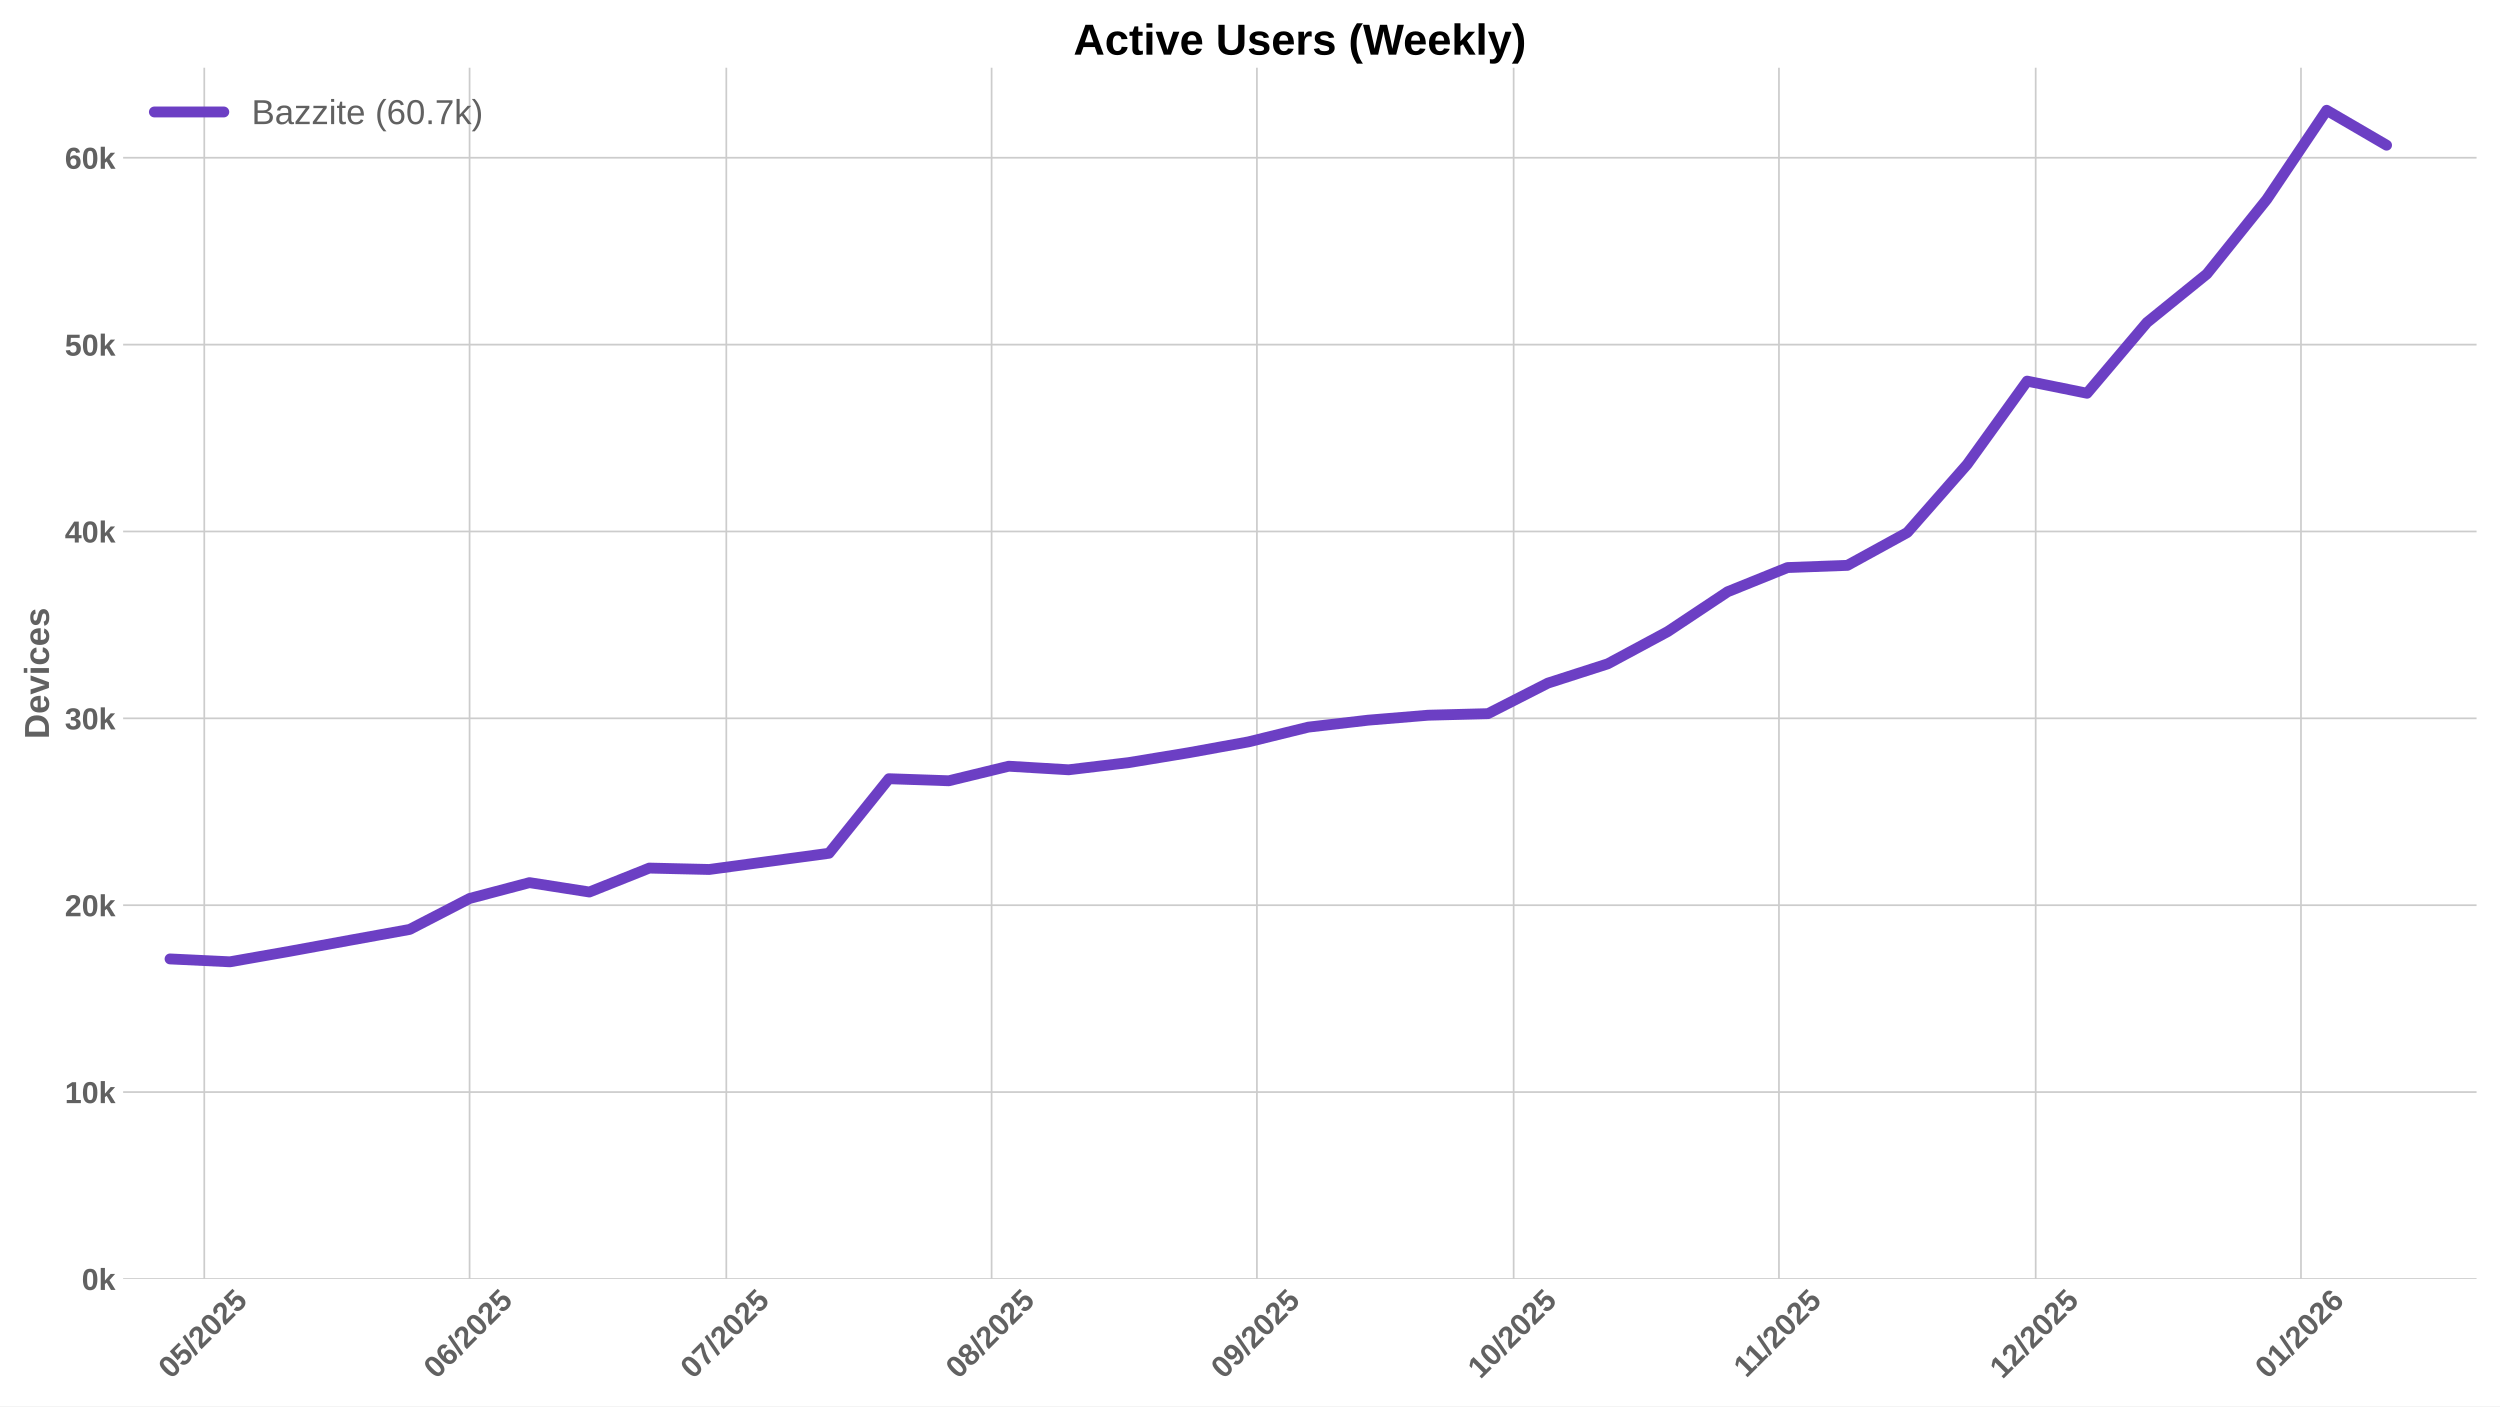
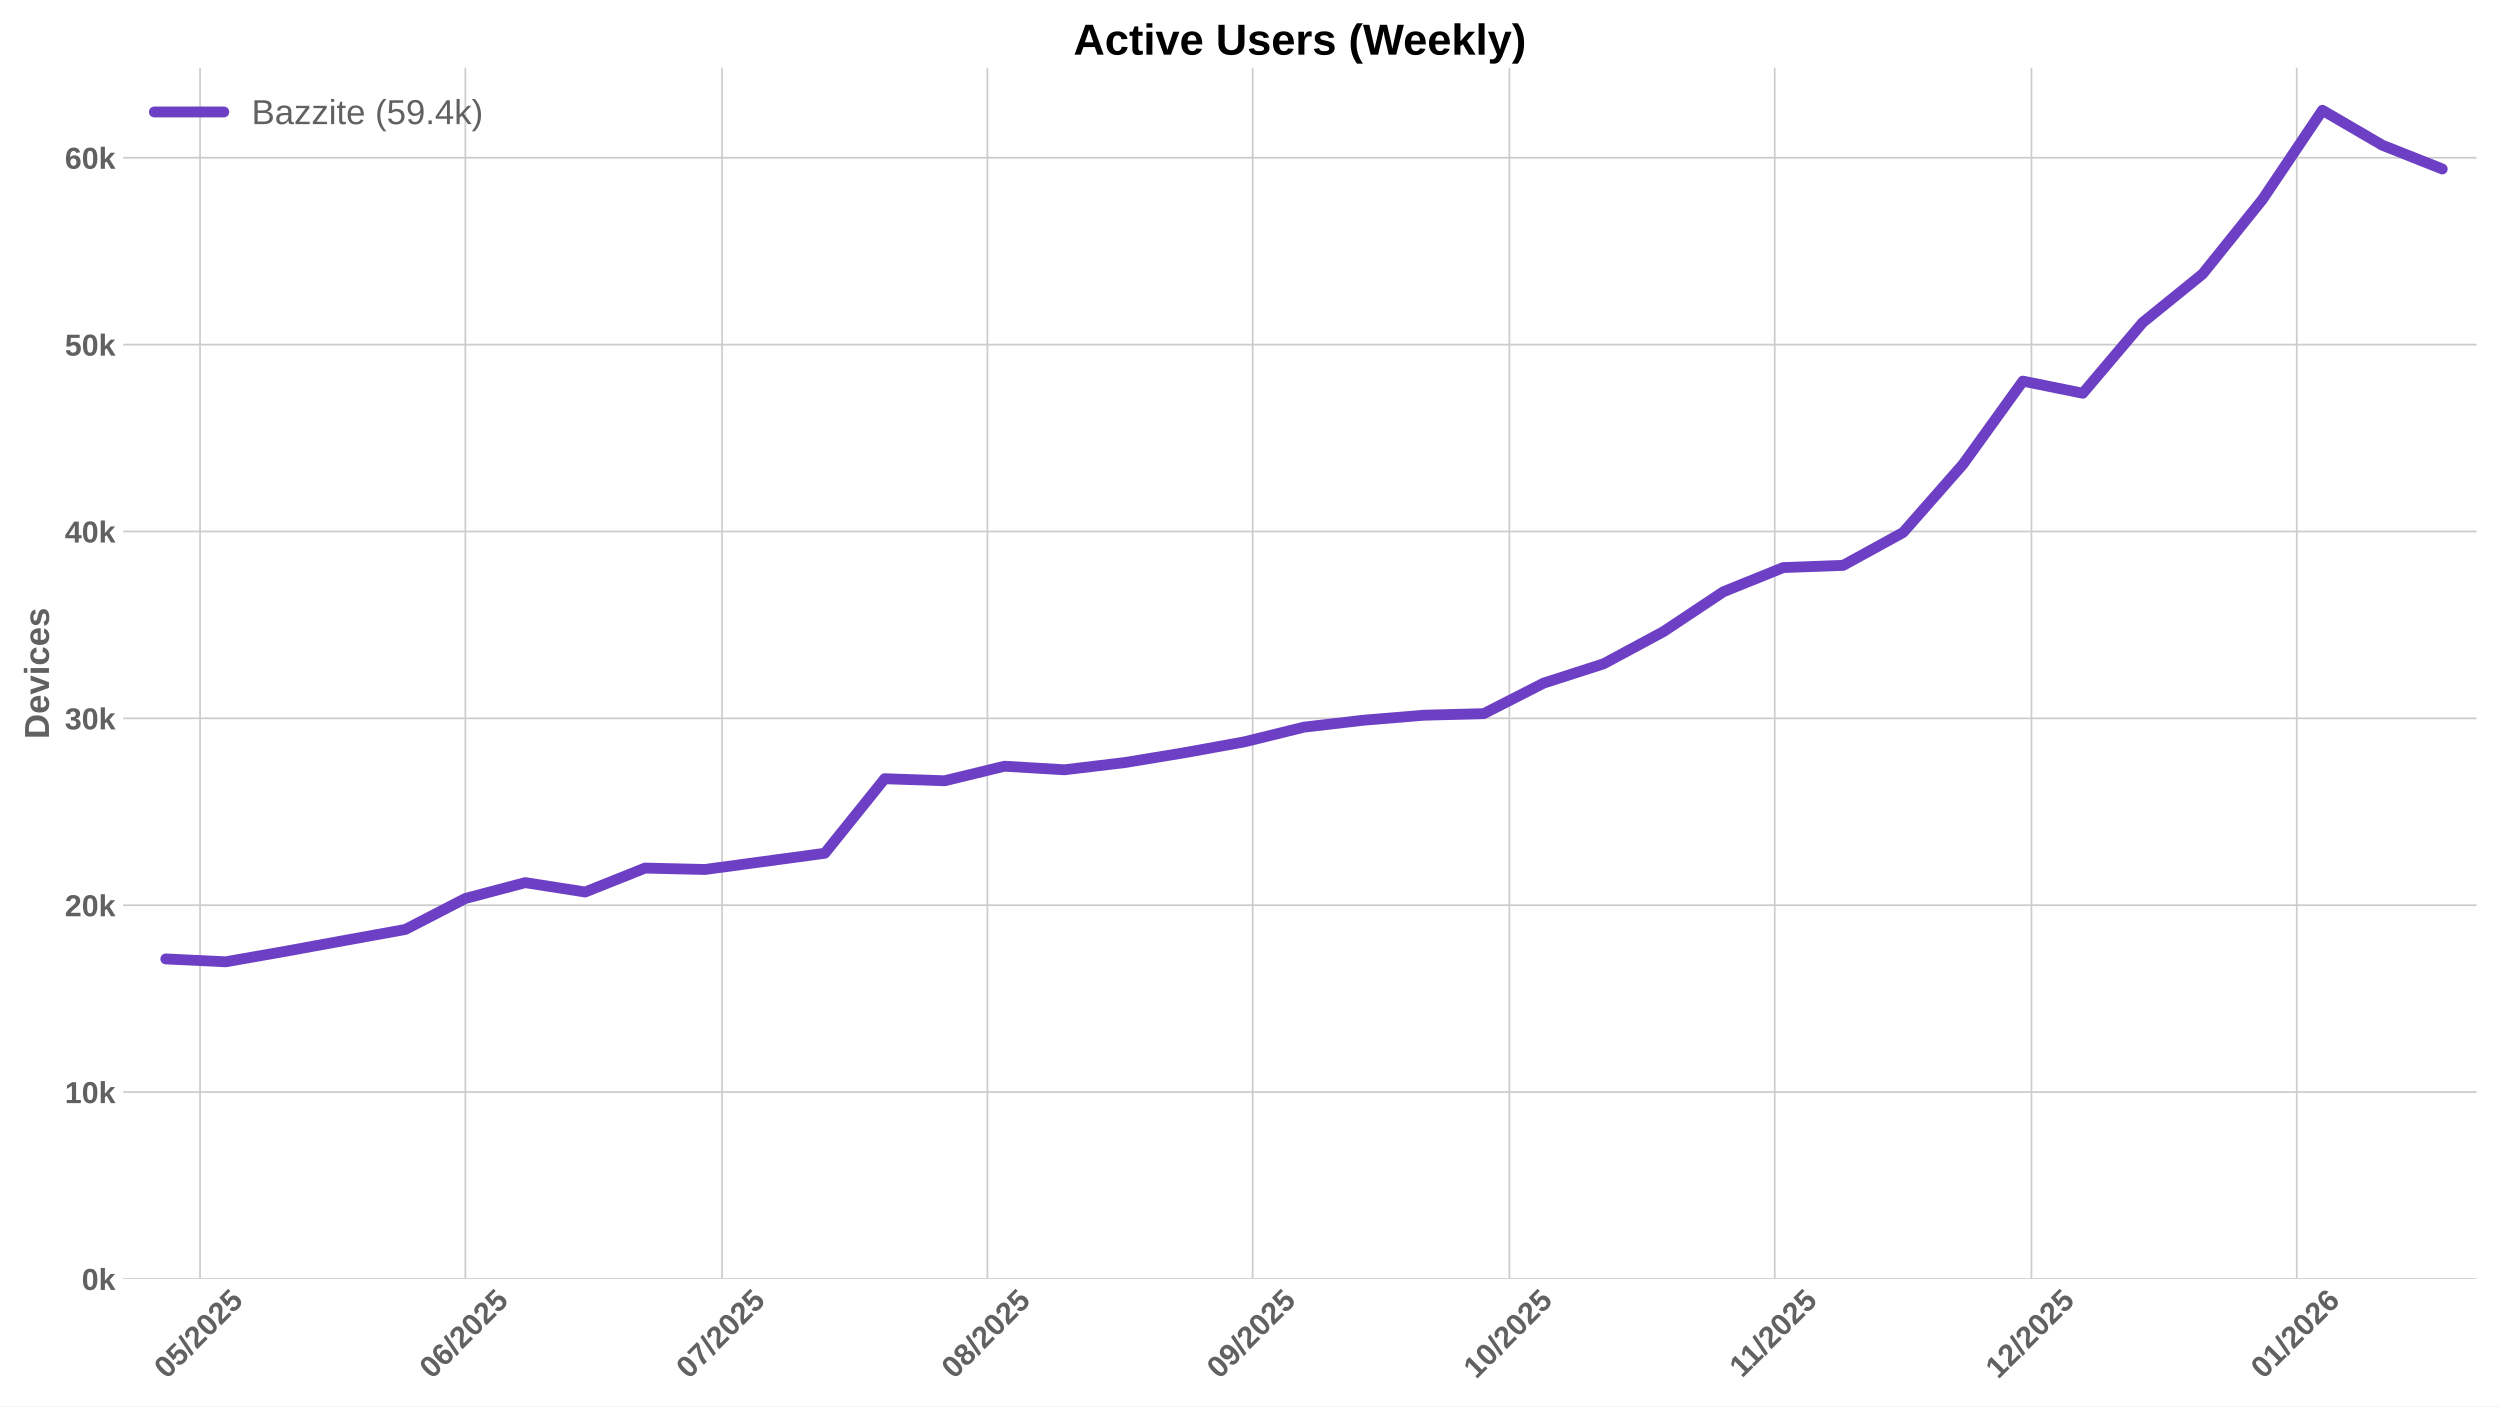
<svg xmlns="http://www.w3.org/2000/svg" xmlns:xlink="http://www.w3.org/1999/xlink" width="1152pt" height="648pt" viewBox="0 0 1152 648" version="1.1">
  <defs>
    <style type="text/css">*{stroke-linejoin: round; stroke-linecap: butt}</style>
  </defs>
  <g id="figure_1">
    <g id="patch_1">
      <path d="M 0 648  L 1152 648  L 1152 0  L 0 0  z " style="fill: #ffffff" />
    </g>
    <g id="axes_1">
      <g id="patch_2">
        <path d="M 56.73 589.343  L 1141.2 589.343  L 1141.2 31.2  L 56.73 31.2  z " style="fill: #ffffff" />
      </g>
      <g id="matplotlib.axis_1">
        <g id="xtick_1">
          <g id="line2d_1">
-             <path d="M 94.13 589.343  L 94.13 31.2  " clip-path="url(#pce7bde015e)" style="fill: none; stroke: #cccccc; stroke-width: 0.8; stroke-linecap: round" />
+             <path d="M 92.176 589.343  L 92.176 31.2  " clip-path="url(#pd64a347a94)" style="fill: none; stroke: #cccccc; stroke-width: 0.8; stroke-linecap: round" />
          </g>
          <g id="line2d_2" />
          <g id="text_1">
-             <g style="fill: #616161" transform="translate(78.79957 635.7977) rotate(-45) scale(0.14 -0.14)">
+             <g style="fill: #616161" transform="translate(76.84609 635.7977) rotate(-45) scale(0.14 -0.14)">
              <defs>
                <path id="LiberationSans-Bold-30" d="M 3297 2203  Q 3297 1088 2914 512  Q 2531 -63 1766 -63  Q 253 -63 253 2203  Q 253 2994 418 3494  Q 584 3994 915 4231  Q 1247 4469 1791 4469  Q 2572 4469 2934 3903  Q 3297 3338 3297 2203  z M 2416 2203  Q 2416 2813 2356 3150  Q 2297 3488 2165 3634  Q 2034 3781 1784 3781  Q 1519 3781 1383 3632  Q 1247 3484 1189 3148  Q 1131 2813 1131 2203  Q 1131 1600 1192 1261  Q 1253 922 1386 775  Q 1519 628 1772 628  Q 2022 628 2158 783  Q 2294 938 2355 1278  Q 2416 1619 2416 2203  z " transform="scale(0.015625)" />
                <path id="LiberationSans-Bold-35" d="M 3381 1466  Q 3381 766 2945 351  Q 2509 -63 1750 -63  Q 1088 -63 689 235  Q 291 534 197 1100  L 1075 1172  Q 1144 891 1319 762  Q 1494 634 1759 634  Q 2088 634 2283 843  Q 2478 1053 2478 1447  Q 2478 1794 2293 2001  Q 2109 2209 1778 2209  Q 1413 2209 1181 1925  L 325 1925  L 478 4403  L 3125 4403  L 3125 3750  L 1275 3750  L 1203 2638  Q 1522 2919 2000 2919  Q 2628 2919 3004 2528  Q 3381 2138 3381 1466  z " transform="scale(0.015625)" />
                <path id="LiberationSans-Bold-2f" d="M 63 -128  L 972 4638  L 1716 4638  L 822 -128  L 63 -128  z " transform="scale(0.015625)" />
                <path id="LiberationSans-Bold-32" d="M 222 0  L 222 609  Q 394 988 711 1347  Q 1028 1706 1509 2097  Q 1972 2472 2158 2715  Q 2344 2959 2344 3194  Q 2344 3769 1766 3769  Q 1484 3769 1336 3617  Q 1188 3466 1144 3163  L 259 3213  Q 334 3825 717 4147  Q 1100 4469 1759 4469  Q 2472 4469 2853 4144  Q 3234 3819 3234 3231  Q 3234 2922 3112 2672  Q 2991 2422 2800 2211  Q 2609 2000 2376 1815  Q 2144 1631 1925 1456  Q 1706 1281 1526 1103  Q 1347 925 1259 722  L 3303 722  L 3303 0  L 222 0  z " transform="scale(0.015625)" />
              </defs>
              <use xlink:href="#LiberationSans-Bold-30" />
              <use xlink:href="#LiberationSans-Bold-35" transform="translate(55.61523 0)" />
              <use xlink:href="#LiberationSans-Bold-2f" transform="translate(111.2305 0)" />
              <use xlink:href="#LiberationSans-Bold-32" transform="translate(139.0137 0)" />
              <use xlink:href="#LiberationSans-Bold-30" transform="translate(194.6289 0)" />
              <use xlink:href="#LiberationSans-Bold-32" transform="translate(250.2441 0)" />
              <use xlink:href="#LiberationSans-Bold-35" transform="translate(305.8594 0)" />
            </g>
          </g>
        </g>
        <g id="xtick_2">
          <g id="line2d_3">
-             <path d="M 216.379 589.343  L 216.379 31.2  " clip-path="url(#pce7bde015e)" style="fill: none; stroke: #cccccc; stroke-width: 0.8; stroke-linecap: round" />
+             <path d="M 214.426 589.343  L 214.426 31.2  " clip-path="url(#pd64a347a94)" style="fill: none; stroke: #cccccc; stroke-width: 0.8; stroke-linecap: round" />
          </g>
          <g id="line2d_4" />
          <g id="text_2">
-             <g style="fill: #616161" transform="translate(201.0489 635.7977) rotate(-45) scale(0.14 -0.14)">
+             <g style="fill: #616161" transform="translate(199.0954 635.7977) rotate(-45) scale(0.14 -0.14)">
              <defs>
                <path id="LiberationSans-Bold-36" d="M 3328 1441  Q 3328 738 2934 337  Q 2541 -63 1847 -63  Q 1069 -63 651 482  Q 234 1028 234 2100  Q 234 3278 657 3873  Q 1081 4469 1869 4469  Q 2428 4469 2751 4222  Q 3075 3975 3209 3456  L 2381 3341  Q 2263 3775 1850 3775  Q 1497 3775 1295 3422  Q 1094 3069 1094 2350  Q 1234 2584 1484 2709  Q 1734 2834 2050 2834  Q 2641 2834 2984 2459  Q 3328 2084 3328 1441  z M 2447 1416  Q 2447 1791 2273 1989  Q 2100 2188 1797 2188  Q 1506 2188 1331 2002  Q 1156 1816 1156 1509  Q 1156 1125 1339 873  Q 1522 622 1819 622  Q 2116 622 2281 833  Q 2447 1044 2447 1416  z " transform="scale(0.015625)" />
              </defs>
              <use xlink:href="#LiberationSans-Bold-30" />
              <use xlink:href="#LiberationSans-Bold-36" transform="translate(55.61523 0)" />
              <use xlink:href="#LiberationSans-Bold-2f" transform="translate(111.2305 0)" />
              <use xlink:href="#LiberationSans-Bold-32" transform="translate(139.0137 0)" />
              <use xlink:href="#LiberationSans-Bold-30" transform="translate(194.6289 0)" />
              <use xlink:href="#LiberationSans-Bold-32" transform="translate(250.2441 0)" />
              <use xlink:href="#LiberationSans-Bold-35" transform="translate(305.8594 0)" />
            </g>
          </g>
        </g>
        <g id="xtick_3">
          <g id="line2d_5">
-             <path d="M 334.685 589.343  L 334.685 31.2  " clip-path="url(#pce7bde015e)" style="fill: none; stroke: #cccccc; stroke-width: 0.8; stroke-linecap: round" />
+             <path d="M 332.732 589.343  L 332.732 31.2  " clip-path="url(#pd64a347a94)" style="fill: none; stroke: #cccccc; stroke-width: 0.8; stroke-linecap: round" />
          </g>
          <g id="line2d_6" />
          <g id="text_3">
-             <g style="fill: #616161" transform="translate(319.3547 635.7977) rotate(-45) scale(0.14 -0.14)">
+             <g style="fill: #616161" transform="translate(317.4012 635.7977) rotate(-45) scale(0.14 -0.14)">
              <defs>
                <path id="LiberationSans-Bold-37" d="M 3278 3706  Q 2981 3238 2717 2797  Q 2453 2356 2256 1911  Q 2059 1466 1945 995  Q 1831 525 1831 0  L 916 0  Q 916 550 1059 1064  Q 1203 1578 1475 2111  Q 1747 2644 2463 3681  L 275 3681  L 275 4403  L 3278 4403  L 3278 3706  z " transform="scale(0.015625)" />
              </defs>
              <use xlink:href="#LiberationSans-Bold-30" />
              <use xlink:href="#LiberationSans-Bold-37" transform="translate(55.61523 0)" />
              <use xlink:href="#LiberationSans-Bold-2f" transform="translate(111.2305 0)" />
              <use xlink:href="#LiberationSans-Bold-32" transform="translate(139.0137 0)" />
              <use xlink:href="#LiberationSans-Bold-30" transform="translate(194.6289 0)" />
              <use xlink:href="#LiberationSans-Bold-32" transform="translate(250.2441 0)" />
              <use xlink:href="#LiberationSans-Bold-35" transform="translate(305.8594 0)" />
            </g>
          </g>
        </g>
        <g id="xtick_4">
          <g id="line2d_7">
-             <path d="M 456.934 589.343  L 456.934 31.2  " clip-path="url(#pce7bde015e)" style="fill: none; stroke: #cccccc; stroke-width: 0.8; stroke-linecap: round" />
+             <path d="M 454.981 589.343  L 454.981 31.2  " clip-path="url(#pd64a347a94)" style="fill: none; stroke: #cccccc; stroke-width: 0.8; stroke-linecap: round" />
          </g>
          <g id="line2d_8" />
          <g id="text_4">
-             <g style="fill: #616161" transform="translate(441.6041 635.7977) rotate(-45) scale(0.14 -0.14)">
+             <g style="fill: #616161" transform="translate(439.6506 635.7977) rotate(-45) scale(0.14 -0.14)">
              <defs>
                <path id="LiberationSans-Bold-38" d="M 3363 1241  Q 3363 622 2953 279  Q 2544 -63 1784 -63  Q 1031 -63 617 278  Q 203 619 203 1234  Q 203 1656 447 1945  Q 691 2234 1100 2303  L 1100 2316  Q 744 2394 525 2669  Q 306 2944 306 3303  Q 306 3844 689 4156  Q 1072 4469 1772 4469  Q 2488 4469 2870 4164  Q 3253 3859 3253 3297  Q 3253 2938 3036 2666  Q 2819 2394 2453 2322  L 2453 2309  Q 2878 2241 3120 1961  Q 3363 1681 3363 1241  z M 2350 3250  Q 2350 3563 2206 3708  Q 2063 3853 1772 3853  Q 1203 3853 1203 3250  Q 1203 2619 1778 2619  Q 2066 2619 2208 2766  Q 2350 2913 2350 3250  z M 2453 1313  Q 2453 2003 1766 2003  Q 1447 2003 1276 1822  Q 1106 1641 1106 1300  Q 1106 913 1275 734  Q 1444 556 1791 556  Q 2131 556 2292 734  Q 2453 913 2453 1313  z " transform="scale(0.015625)" />
              </defs>
              <use xlink:href="#LiberationSans-Bold-30" />
              <use xlink:href="#LiberationSans-Bold-38" transform="translate(55.61523 0)" />
              <use xlink:href="#LiberationSans-Bold-2f" transform="translate(111.2305 0)" />
              <use xlink:href="#LiberationSans-Bold-32" transform="translate(139.0137 0)" />
              <use xlink:href="#LiberationSans-Bold-30" transform="translate(194.6289 0)" />
              <use xlink:href="#LiberationSans-Bold-32" transform="translate(250.2441 0)" />
              <use xlink:href="#LiberationSans-Bold-35" transform="translate(305.8594 0)" />
            </g>
          </g>
        </g>
        <g id="xtick_5">
          <g id="line2d_9">
-             <path d="M 579.184 589.343  L 579.184 31.2  " clip-path="url(#pce7bde015e)" style="fill: none; stroke: #cccccc; stroke-width: 0.8; stroke-linecap: round" />
+             <path d="M 577.23 589.343  L 577.23 31.2  " clip-path="url(#pd64a347a94)" style="fill: none; stroke: #cccccc; stroke-width: 0.8; stroke-linecap: round" />
          </g>
          <g id="line2d_10" />
          <g id="text_5">
-             <g style="fill: #616161" transform="translate(563.8534 635.7977) rotate(-45) scale(0.14 -0.14)">
+             <g style="fill: #616161" transform="translate(561.8999 635.7977) rotate(-45) scale(0.14 -0.14)">
              <defs>
                <path id="LiberationSans-Bold-39" d="M 3322 2272  Q 3322 1100 2894 518  Q 2466 -63 1678 -63  Q 1097 -63 767 185  Q 438 434 300 972  L 1125 1088  Q 1247 628 1688 628  Q 2056 628 2254 981  Q 2453 1334 2459 2028  Q 2341 1794 2070 1661  Q 1800 1528 1488 1528  Q 906 1528 564 1923  Q 222 2319 222 2994  Q 222 3688 623 4078  Q 1025 4469 1759 4469  Q 2550 4469 2936 3920  Q 3322 3372 3322 2272  z M 2394 2888  Q 2394 3297 2214 3539  Q 2034 3781 1738 3781  Q 1447 3781 1280 3570  Q 1113 3359 1113 2988  Q 1113 2622 1278 2401  Q 1444 2181 1741 2181  Q 2022 2181 2208 2373  Q 2394 2566 2394 2888  z " transform="scale(0.015625)" />
              </defs>
              <use xlink:href="#LiberationSans-Bold-30" />
              <use xlink:href="#LiberationSans-Bold-39" transform="translate(55.61523 0)" />
              <use xlink:href="#LiberationSans-Bold-2f" transform="translate(111.2305 0)" />
              <use xlink:href="#LiberationSans-Bold-32" transform="translate(139.0137 0)" />
              <use xlink:href="#LiberationSans-Bold-30" transform="translate(194.6289 0)" />
              <use xlink:href="#LiberationSans-Bold-32" transform="translate(250.2441 0)" />
              <use xlink:href="#LiberationSans-Bold-35" transform="translate(305.8594 0)" />
            </g>
          </g>
        </g>
        <g id="xtick_6">
          <g id="line2d_11">
-             <path d="M 697.49 589.343  L 697.49 31.2  " clip-path="url(#pce7bde015e)" style="fill: none; stroke: #cccccc; stroke-width: 0.8; stroke-linecap: round" />
+             <path d="M 695.536 589.343  L 695.536 31.2  " clip-path="url(#pd64a347a94)" style="fill: none; stroke: #cccccc; stroke-width: 0.8; stroke-linecap: round" />
          </g>
          <g id="line2d_12" />
          <g id="text_6">
-             <g style="fill: #616161" transform="translate(682.1592 635.7977) rotate(-45) scale(0.14 -0.14)">
+             <g style="fill: #616161" transform="translate(680.2058 635.7977) rotate(-45) scale(0.14 -0.14)">
              <defs>
                <path id="LiberationSans-Bold-31" d="M 403 0  L 403 653  L 1494 653  L 1494 3656  L 438 2997  L 438 3688  L 1541 4403  L 2372 4403  L 2372 653  L 3381 653  L 3381 0  L 403 0  z " transform="scale(0.015625)" />
              </defs>
              <use xlink:href="#LiberationSans-Bold-31" />
              <use xlink:href="#LiberationSans-Bold-30" transform="translate(55.61523 0)" />
              <use xlink:href="#LiberationSans-Bold-2f" transform="translate(111.2305 0)" />
              <use xlink:href="#LiberationSans-Bold-32" transform="translate(139.0137 0)" />
              <use xlink:href="#LiberationSans-Bold-30" transform="translate(194.6289 0)" />
              <use xlink:href="#LiberationSans-Bold-32" transform="translate(250.2441 0)" />
              <use xlink:href="#LiberationSans-Bold-35" transform="translate(305.8594 0)" />
            </g>
          </g>
        </g>
        <g id="xtick_7">
          <g id="line2d_13">
-             <path d="M 819.739 589.343  L 819.739 31.2  " clip-path="url(#pce7bde015e)" style="fill: none; stroke: #cccccc; stroke-width: 0.8; stroke-linecap: round" />
+             <path d="M 817.785 589.343  L 817.785 31.2  " clip-path="url(#pd64a347a94)" style="fill: none; stroke: #cccccc; stroke-width: 0.8; stroke-linecap: round" />
          </g>
          <g id="line2d_14" />
          <g id="text_7">
-             <g style="fill: #616161" transform="translate(804.6808 635.2532) rotate(-45) scale(0.14 -0.14)">
+             <g style="fill: #616161" transform="translate(802.7273 635.2532) rotate(-45) scale(0.14 -0.14)">
              <use xlink:href="#LiberationSans-Bold-31" />
              <use xlink:href="#LiberationSans-Bold-31" transform="translate(50.11523 0)" />
              <use xlink:href="#LiberationSans-Bold-2f" transform="translate(105.7305 0)" />
              <use xlink:href="#LiberationSans-Bold-32" transform="translate(133.5137 0)" />
              <use xlink:href="#LiberationSans-Bold-30" transform="translate(189.1289 0)" />
              <use xlink:href="#LiberationSans-Bold-32" transform="translate(244.7441 0)" />
              <use xlink:href="#LiberationSans-Bold-35" transform="translate(300.3594 0)" />
            </g>
          </g>
        </g>
        <g id="xtick_8">
          <g id="line2d_15">
-             <path d="M 938.045 589.343  L 938.045 31.2  " clip-path="url(#pce7bde015e)" style="fill: none; stroke: #cccccc; stroke-width: 0.8; stroke-linecap: round" />
+             <path d="M 936.091 589.343  L 936.091 31.2  " clip-path="url(#pd64a347a94)" style="fill: none; stroke: #cccccc; stroke-width: 0.8; stroke-linecap: round" />
          </g>
          <g id="line2d_16" />
          <g id="text_8">
-             <g style="fill: #616161" transform="translate(922.7144 635.7977) rotate(-45) scale(0.14 -0.14)">
+             <g style="fill: #616161" transform="translate(920.7609 635.7977) rotate(-45) scale(0.14 -0.14)">
              <use xlink:href="#LiberationSans-Bold-31" />
              <use xlink:href="#LiberationSans-Bold-32" transform="translate(55.61523 0)" />
              <use xlink:href="#LiberationSans-Bold-2f" transform="translate(111.2305 0)" />
              <use xlink:href="#LiberationSans-Bold-32" transform="translate(139.0137 0)" />
              <use xlink:href="#LiberationSans-Bold-30" transform="translate(194.6289 0)" />
              <use xlink:href="#LiberationSans-Bold-32" transform="translate(250.2441 0)" />
              <use xlink:href="#LiberationSans-Bold-35" transform="translate(305.8594 0)" />
            </g>
          </g>
        </g>
        <g id="xtick_9">
          <g id="line2d_17">
-             <path d="M 1060.294 589.343  L 1060.294 31.2  " clip-path="url(#pce7bde015e)" style="fill: none; stroke: #cccccc; stroke-width: 0.8; stroke-linecap: round" />
+             <path d="M 1058.341 589.343  L 1058.341 31.2  " clip-path="url(#pd64a347a94)" style="fill: none; stroke: #cccccc; stroke-width: 0.8; stroke-linecap: round" />
          </g>
          <g id="line2d_18" />
          <g id="text_9">
-             <g style="fill: #616161" transform="translate(1044.964 635.7977) rotate(-45) scale(0.14 -0.14)">
+             <g style="fill: #616161" transform="translate(1043.01 635.7977) rotate(-45) scale(0.14 -0.14)">
              <use xlink:href="#LiberationSans-Bold-30" />
              <use xlink:href="#LiberationSans-Bold-31" transform="translate(55.61523 0)" />
              <use xlink:href="#LiberationSans-Bold-2f" transform="translate(111.2305 0)" />
              <use xlink:href="#LiberationSans-Bold-32" transform="translate(139.0137 0)" />
              <use xlink:href="#LiberationSans-Bold-30" transform="translate(194.6289 0)" />
              <use xlink:href="#LiberationSans-Bold-32" transform="translate(250.2441 0)" />
              <use xlink:href="#LiberationSans-Bold-36" transform="translate(305.8594 0)" />
            </g>
          </g>
        </g>
      </g>
      <g id="matplotlib.axis_2">
        <g id="ytick_1">
          <g id="line2d_19">
-             <path d="M 56.73 589.343  L 1141.2 589.343  " clip-path="url(#pce7bde015e)" style="fill: none; stroke: #cccccc; stroke-width: 0.8; stroke-linecap: round" />
+             <path d="M 56.73 589.343  L 1141.2 589.343  " clip-path="url(#pd64a347a94)" style="fill: none; stroke: #cccccc; stroke-width: 0.8; stroke-linecap: round" />
          </g>
          <g id="line2d_20" />
          <g id="text_10">
            <g style="fill: #616161" transform="translate(37.65937 594.416) scale(0.14 -0.14)">
              <defs>
                <path id="LiberationSans-Bold-6b" d="M 2606 0  L 1703 1531  L 1325 1269  L 1325 0  L 447 0  L 447 4638  L 1325 4638  L 1325 1981  L 2531 3381  L 3475 3381  L 2288 2063  L 3566 0  L 2606 0  z " transform="scale(0.015625)" />
              </defs>
              <use xlink:href="#LiberationSans-Bold-30" />
              <use xlink:href="#LiberationSans-Bold-6b" transform="translate(55.61523 0)" />
            </g>
          </g>
        </g>
        <g id="ytick_2">
          <g id="line2d_21">
-             <path d="M 56.73 503.236  L 1141.2 503.236  " clip-path="url(#pce7bde015e)" style="fill: none; stroke: #cccccc; stroke-width: 0.8; stroke-linecap: round" />
+             <path d="M 56.73 503.236  L 1141.2 503.236  " clip-path="url(#pd64a347a94)" style="fill: none; stroke: #cccccc; stroke-width: 0.8; stroke-linecap: round" />
          </g>
          <g id="line2d_22" />
          <g id="text_11">
            <g style="fill: #616161" transform="translate(29.87406 508.3086) scale(0.14 -0.14)">
              <use xlink:href="#LiberationSans-Bold-31" />
              <use xlink:href="#LiberationSans-Bold-30" transform="translate(55.61523 0)" />
              <use xlink:href="#LiberationSans-Bold-6b" transform="translate(111.2305 0)" />
            </g>
          </g>
        </g>
        <g id="ytick_3">
          <g id="line2d_23">
-             <path d="M 56.73 417.128  L 1141.2 417.128  " clip-path="url(#pce7bde015e)" style="fill: none; stroke: #cccccc; stroke-width: 0.8; stroke-linecap: round" />
+             <path d="M 56.73 417.128  L 1141.2 417.128  " clip-path="url(#pd64a347a94)" style="fill: none; stroke: #cccccc; stroke-width: 0.8; stroke-linecap: round" />
          </g>
          <g id="line2d_24" />
          <g id="text_12">
            <g style="fill: #616161" transform="translate(29.87406 422.2013) scale(0.14 -0.14)">
              <use xlink:href="#LiberationSans-Bold-32" />
              <use xlink:href="#LiberationSans-Bold-30" transform="translate(55.61523 0)" />
              <use xlink:href="#LiberationSans-Bold-6b" transform="translate(111.2305 0)" />
            </g>
          </g>
        </g>
        <g id="ytick_4">
          <g id="line2d_25">
-             <path d="M 56.73 331.021  L 1141.2 331.021  " clip-path="url(#pce7bde015e)" style="fill: none; stroke: #cccccc; stroke-width: 0.8; stroke-linecap: round" />
+             <path d="M 56.73 331.021  L 1141.2 331.021  " clip-path="url(#pd64a347a94)" style="fill: none; stroke: #cccccc; stroke-width: 0.8; stroke-linecap: round" />
          </g>
          <g id="line2d_26" />
          <g id="text_13">
            <g style="fill: #616161" transform="translate(29.87406 336.0939) scale(0.14 -0.14)">
              <defs>
                <path id="LiberationSans-Bold-33" d="M 3328 1222  Q 3328 603 2922 265  Q 2516 -72 1766 -72  Q 1056 -72 637 254  Q 219 581 147 1197  L 1041 1275  Q 1125 641 1763 641  Q 2078 641 2253 797  Q 2428 953 2428 1275  Q 2428 1569 2215 1725  Q 2003 1881 1584 1881  L 1278 1881  L 1278 2591  L 1566 2591  Q 1944 2591 2134 2745  Q 2325 2900 2325 3188  Q 2325 3459 2173 3614  Q 2022 3769 1731 3769  Q 1459 3769 1292 3619  Q 1125 3469 1100 3194  L 222 3256  Q 291 3825 694 4147  Q 1097 4469 1747 4469  Q 2438 4469 2827 4158  Q 3216 3847 3216 3297  Q 3216 2884 2973 2618  Q 2731 2353 2275 2266  L 2275 2253  Q 2781 2194 3054 1920  Q 3328 1647 3328 1222  z " transform="scale(0.015625)" />
              </defs>
              <use xlink:href="#LiberationSans-Bold-33" />
              <use xlink:href="#LiberationSans-Bold-30" transform="translate(55.61523 0)" />
              <use xlink:href="#LiberationSans-Bold-6b" transform="translate(111.2305 0)" />
            </g>
          </g>
        </g>
        <g id="ytick_5">
          <g id="line2d_27">
-             <path d="M 56.73 244.914  L 1141.2 244.914  " clip-path="url(#pce7bde015e)" style="fill: none; stroke: #cccccc; stroke-width: 0.8; stroke-linecap: round" />
+             <path d="M 56.73 244.914  L 1141.2 244.914  " clip-path="url(#pd64a347a94)" style="fill: none; stroke: #cccccc; stroke-width: 0.8; stroke-linecap: round" />
          </g>
          <g id="line2d_28" />
          <g id="text_14">
            <g style="fill: #616161" transform="translate(29.87406 249.9866) scale(0.14 -0.14)">
              <defs>
                <path id="LiberationSans-Bold-34" d="M 2938 897  L 2938 0  L 2100 0  L 2100 897  L 97 897  L 97 1556  L 1956 4403  L 2938 4403  L 2938 1550  L 3525 1550  L 3525 897  L 2938 897  z M 2100 2991  Q 2100 3159 2111 3356  Q 2122 3553 2128 3609  Q 2047 3434 1834 3103  L 813 1550  L 2100 1550  L 2100 2991  z " transform="scale(0.015625)" />
              </defs>
              <use xlink:href="#LiberationSans-Bold-34" />
              <use xlink:href="#LiberationSans-Bold-30" transform="translate(55.61523 0)" />
              <use xlink:href="#LiberationSans-Bold-6b" transform="translate(111.2305 0)" />
            </g>
          </g>
        </g>
        <g id="ytick_6">
          <g id="line2d_29">
-             <path d="M 56.73 158.806  L 1141.2 158.806  " clip-path="url(#pce7bde015e)" style="fill: none; stroke: #cccccc; stroke-width: 0.8; stroke-linecap: round" />
+             <path d="M 56.73 158.806  L 1141.2 158.806  " clip-path="url(#pd64a347a94)" style="fill: none; stroke: #cccccc; stroke-width: 0.8; stroke-linecap: round" />
          </g>
          <g id="line2d_30" />
          <g id="text_15">
            <g style="fill: #616161" transform="translate(29.87406 163.8792) scale(0.14 -0.14)">
              <use xlink:href="#LiberationSans-Bold-35" />
              <use xlink:href="#LiberationSans-Bold-30" transform="translate(55.61523 0)" />
              <use xlink:href="#LiberationSans-Bold-6b" transform="translate(111.2305 0)" />
            </g>
          </g>
        </g>
        <g id="ytick_7">
          <g id="line2d_31">
-             <path d="M 56.73 72.699  L 1141.2 72.699  " clip-path="url(#pce7bde015e)" style="fill: none; stroke: #cccccc; stroke-width: 0.8; stroke-linecap: round" />
+             <path d="M 56.73 72.699  L 1141.2 72.699  " clip-path="url(#pd64a347a94)" style="fill: none; stroke: #cccccc; stroke-width: 0.8; stroke-linecap: round" />
          </g>
          <g id="line2d_32" />
          <g id="text_16">
            <g style="fill: #616161" transform="translate(29.87406 77.77183) scale(0.14 -0.14)">
              <use xlink:href="#LiberationSans-Bold-36" />
              <use xlink:href="#LiberationSans-Bold-30" transform="translate(55.61523 0)" />
              <use xlink:href="#LiberationSans-Bold-6b" transform="translate(111.2305 0)" />
            </g>
          </g>
        </g>
        <g id="text_17">
          <g style="fill: #616161" transform="translate(22.55406 340.5153) rotate(-90) scale(0.16 -0.16)">
            <defs>
              <path id="LiberationSans-Bold-44" d="M 4353 2234  Q 4353 1553 4086 1045  Q 3819 538 3330 269  Q 2841 0 2209 0  L 428 0  L 428 4403  L 2022 4403  Q 3134 4403 3743 3842  Q 4353 3281 4353 2234  z M 3425 2234  Q 3425 2944 3056 3317  Q 2688 3691 2003 3691  L 1350 3691  L 1350 713  L 2131 713  Q 2725 713 3075 1122  Q 3425 1531 3425 2234  z " transform="scale(0.015625)" />
              <path id="LiberationSans-Bold-65" d="M 1831 -63  Q 1069 -63 659 389  Q 250 841 250 1706  Q 250 2544 665 2994  Q 1081 3444 1844 3444  Q 2572 3444 2956 2961  Q 3341 2478 3341 1547  L 3341 1522  L 1172 1522  Q 1172 1028 1355 776  Q 1538 525 1875 525  Q 2341 525 2463 928  L 3291 856  Q 2931 -63 1831 -63  z M 1831 2891  Q 1522 2891 1355 2675  Q 1188 2459 1178 2072  L 2491 2072  Q 2466 2481 2294 2686  Q 2122 2891 1831 2891  z " transform="scale(0.015625)" />
              <path id="LiberationSans-Bold-76" d="M 2284 0  L 1234 0  L 25 3381  L 953 3381  L 1544 1491  Q 1591 1334 1766 709  Q 1797 838 1894 1159  Q 1991 1481 2613 3381  L 3531 3381  L 2284 0  z " transform="scale(0.015625)" />
              <path id="LiberationSans-Bold-69" d="M 447 3991  L 447 4638  L 1325 4638  L 1325 3991  L 447 3991  z M 447 0  L 447 3381  L 1325 3381  L 1325 0  L 447 0  z " transform="scale(0.015625)" />
              <path id="LiberationSans-Bold-63" d="M 1856 -63  Q 1088 -63 669 395  Q 250 853 250 1672  Q 250 2509 672 2976  Q 1094 3444 1869 3444  Q 2466 3444 2856 3144  Q 3247 2844 3347 2316  L 2463 2272  Q 2425 2531 2275 2686  Q 2125 2841 1850 2841  Q 1172 2841 1172 1706  Q 1172 538 1863 538  Q 2113 538 2281 695  Q 2450 853 2491 1166  L 3372 1125  Q 3325 778 3123 506  Q 2922 234 2594 85  Q 2266 -63 1856 -63  z " transform="scale(0.015625)" />
              <path id="LiberationSans-Bold-73" d="M 3297 988  Q 3297 497 2895 217  Q 2494 -63 1784 -63  Q 1088 -63 717 157  Q 347 378 225 844  L 997 959  Q 1063 719 1223 619  Q 1384 519 1784 519  Q 2153 519 2322 612  Q 2491 706 2491 906  Q 2491 1069 2355 1164  Q 2219 1259 1894 1325  Q 1150 1472 890 1598  Q 631 1725 495 1926  Q 359 2128 359 2422  Q 359 2906 732 3176  Q 1106 3447 1791 3447  Q 2394 3447 2761 3212  Q 3128 2978 3219 2534  L 2441 2453  Q 2403 2659 2256 2761  Q 2109 2863 1791 2863  Q 1478 2863 1322 2783  Q 1166 2703 1166 2516  Q 1166 2369 1286 2283  Q 1406 2197 1691 2141  Q 2088 2059 2395 1973  Q 2703 1888 2889 1769  Q 3075 1650 3186 1464  Q 3297 1278 3297 988  z " transform="scale(0.015625)" />
            </defs>
            <use xlink:href="#LiberationSans-Bold-44" />
            <use xlink:href="#LiberationSans-Bold-65" transform="translate(72.2168 0)" />
            <use xlink:href="#LiberationSans-Bold-76" transform="translate(127.832 0)" />
            <use xlink:href="#LiberationSans-Bold-69" transform="translate(183.4473 0)" />
            <use xlink:href="#LiberationSans-Bold-63" transform="translate(211.2305 0)" />
            <use xlink:href="#LiberationSans-Bold-65" transform="translate(266.8457 0)" />
            <use xlink:href="#LiberationSans-Bold-73" transform="translate(322.4609 0)" />
          </g>
        </g>
      </g>
      <g id="line2d_33">
-         <path d="M 78.356 441.876  L 105.96 443.202  L 133.565 438.337  L 161.17 433.282  L 188.775 428.279  L 216.379 414.02  L 243.984 406.718  L 271.589 411.041  L 299.193 400.01  L 326.798 400.656  L 382.007 393.182  L 409.612 358.834  L 437.217 359.781  L 464.821 353.073  L 492.426 354.718  L 520.031 351.42  L 547.635 346.873  L 575.24 341.862  L 602.845 335.068  L 630.45 331.856  L 658.054 329.574  L 685.659 328.851  L 713.264 314.781  L 740.868 305.886  L 768.473 291.041  L 796.078 272.683  L 823.682 261.532  L 851.287 260.516  L 878.892 245.37  L 906.496 213.958  L 934.101 175.623  L 961.706 181.212  L 989.311 148.611  L 1016.915 126.258  L 1044.52 91.884  L 1072.125 50.819  L 1099.729 66.904  " clip-path="url(#pce7bde015e)" style="fill: none; stroke: #6c3fc4; stroke-width: 5; stroke-linecap: round" />
+         <path d="M 76.402 441.876  L 104.007 443.202  L 131.612 438.337  L 159.216 433.282  L 186.821 428.279  L 214.426 414.02  L 242.03 406.718  L 269.635 411.041  L 297.24 400.01  L 324.844 400.656  L 380.054 393.182  L 407.659 358.834  L 435.263 359.781  L 462.868 353.073  L 490.473 354.718  L 518.077 351.42  L 545.682 346.873  L 573.287 341.862  L 600.891 335.068  L 628.496 331.856  L 656.101 329.574  L 683.705 328.851  L 711.31 314.781  L 738.915 305.886  L 766.52 291.041  L 794.124 272.683  L 821.729 261.532  L 849.334 260.516  L 876.938 245.37  L 904.543 213.958  L 932.148 175.623  L 959.752 181.212  L 987.357 148.611  L 1014.962 126.258  L 1042.566 91.884  L 1070.171 50.819  L 1097.776 66.904  L 1125.381 77.857  " clip-path="url(#pd64a347a94)" style="fill: none; stroke: #6c3fc4; stroke-width: 5; stroke-linecap: round" />
      </g>
      <g id="patch_3">
        <path d="M 56.73 589.343  L 56.73 31.2  " style="fill: none" />
      </g>
      <g id="patch_4">
        <path d="M 1141.2 589.343  L 1141.2 31.2  " style="fill: none" />
      </g>
      <g id="patch_5">
        <path d="M 56.73 589.343  L 1141.2 589.343  " style="fill: none" />
      </g>
      <g id="patch_6">
        <path d="M 56.73 31.2  L 1141.2 31.2  " style="fill: none" />
      </g>
      <g id="text_18">
        <g transform="translate(494.6541 25.2) scale(0.2 -0.2)">
          <defs>
            <path id="LiberationSans-Bold-41" d="M 3541 0  L 3150 1125  L 1472 1125  L 1081 0  L 159 0  L 1766 4403  L 2853 4403  L 4453 0  L 3541 0  z M 2309 3725  L 2291 3656  Q 2259 3544 2215 3400  Q 2172 3256 1678 1819  L 2944 1819  L 2509 3084  L 2375 3509  L 2309 3725  z " transform="scale(0.015625)" />
            <path id="LiberationSans-Bold-74" d="M 1313 -56  Q 925 -56 715 155  Q 506 366 506 794  L 506 2788  L 78 2788  L 78 3381  L 550 3381  L 825 4175  L 1375 4175  L 1375 3381  L 2016 3381  L 2016 2788  L 1375 2788  L 1375 1031  Q 1375 784 1469 667  Q 1563 550 1759 550  Q 1863 550 2053 594  L 2053 50  Q 1728 -56 1313 -56  z " transform="scale(0.015625)" />
            <path id="LiberationSans-Bold-20" transform="scale(0.015625)" />
            <path id="LiberationSans-Bold-55" d="M 2259 -63  Q 1350 -63 867 381  Q 384 825 384 1650  L 384 4403  L 1306 4403  L 1306 1722  Q 1306 1200 1554 929  Q 1803 659 2284 659  Q 2778 659 3043 942  Q 3309 1225 3309 1753  L 3309 4403  L 4231 4403  L 4231 1697  Q 4231 859 3714 398  Q 3197 -63 2259 -63  z " transform="scale(0.015625)" />
            <path id="LiberationSans-Bold-72" d="M 447 0  L 447 2588  Q 447 2866 439 3052  Q 431 3238 422 3381  L 1259 3381  Q 1269 3325 1284 3039  Q 1300 2753 1300 2659  L 1313 2659  Q 1441 3016 1541 3161  Q 1641 3306 1778 3376  Q 1916 3447 2122 3447  Q 2291 3447 2394 3400  L 2394 2666  Q 2181 2713 2019 2713  Q 1691 2713 1508 2447  Q 1325 2181 1325 1659  L 1325 0  L 447 0  z " transform="scale(0.015625)" />
            <path id="LiberationSans-Bold-28" d="M 1247 -1328  Q 756 -622 537 81  Q 319 784 319 1659  Q 319 2531 537 3232  Q 756 3934 1247 4638  L 2125 4638  Q 1631 3925 1407 3219  Q 1184 2513 1184 1656  Q 1184 803 1406 101  Q 1628 -600 2125 -1328  L 1247 -1328  z " transform="scale(0.015625)" />
            <path id="LiberationSans-Bold-57" d="M 4897 0  L 3803 0  L 3206 2547  Q 3097 2997 3022 3488  Q 2947 3078 2900 2864  Q 2853 2650 2234 0  L 1141 0  L 6 4403  L 941 4403  L 1578 1559  L 1722 872  Q 1809 1306 1892 1701  Q 1975 2097 2516 4403  L 3547 4403  L 4103 2059  Q 4169 1797 4325 872  L 4403 1234  L 4569 1953  L 5100 4403  L 6034 4403  L 4897 0  z " transform="scale(0.015625)" />
            <path id="LiberationSans-Bold-6c" d="M 447 0  L 447 4638  L 1325 4638  L 1325 0  L 447 0  z " transform="scale(0.015625)" />
            <path id="LiberationSans-Bold-79" d="M 884 -1328  Q 569 -1328 331 -1288  L 331 -663  Q 497 -688 634 -688  Q 822 -688 945 -628  Q 1069 -569 1167 -431  Q 1266 -294 1388 34  L 50 3381  L 978 3381  L 1509 1797  Q 1634 1456 1825 753  L 1903 1050  L 2106 1784  L 2606 3381  L 3525 3381  L 2188 -178  Q 1919 -828 1630 -1078  Q 1341 -1328 884 -1328  z " transform="scale(0.015625)" />
            <path id="LiberationSans-Bold-29" d="M 6 -1328  Q 506 -597 726 101  Q 947 800 947 1656  Q 947 2516 722 3223  Q 497 3931 6 4638  L 884 4638  Q 1378 3928 1595 3225  Q 1813 2522 1813 1659  Q 1813 791 1595 87  Q 1378 -616 884 -1328  L 6 -1328  z " transform="scale(0.015625)" />
          </defs>
          <use xlink:href="#LiberationSans-Bold-41" />
          <use xlink:href="#LiberationSans-Bold-63" transform="translate(72.2168 0)" />
          <use xlink:href="#LiberationSans-Bold-74" transform="translate(127.832 0)" />
          <use xlink:href="#LiberationSans-Bold-69" transform="translate(161.1328 0)" />
          <use xlink:href="#LiberationSans-Bold-76" transform="translate(188.916 0)" />
          <use xlink:href="#LiberationSans-Bold-65" transform="translate(244.5312 0)" />
          <use xlink:href="#LiberationSans-Bold-20" transform="translate(300.1465 0)" />
          <use xlink:href="#LiberationSans-Bold-55" transform="translate(327.9297 0)" />
          <use xlink:href="#LiberationSans-Bold-73" transform="translate(400.1465 0)" />
          <use xlink:href="#LiberationSans-Bold-65" transform="translate(455.7617 0)" />
          <use xlink:href="#LiberationSans-Bold-72" transform="translate(511.377 0)" />
          <use xlink:href="#LiberationSans-Bold-73" transform="translate(550.293 0)" />
          <use xlink:href="#LiberationSans-Bold-20" transform="translate(605.9082 0)" />
          <use xlink:href="#LiberationSans-Bold-28" transform="translate(633.6914 0)" />
          <use xlink:href="#LiberationSans-Bold-57" transform="translate(666.9922 0)" />
          <use xlink:href="#LiberationSans-Bold-65" transform="translate(759.627 0)" />
          <use xlink:href="#LiberationSans-Bold-65" transform="translate(815.2422 0)" />
          <use xlink:href="#LiberationSans-Bold-6b" transform="translate(870.8574 0)" />
          <use xlink:href="#LiberationSans-Bold-6c" transform="translate(926.4727 0)" />
          <use xlink:href="#LiberationSans-Bold-79" transform="translate(954.2559 0)" />
          <use xlink:href="#LiberationSans-Bold-29" transform="translate(1009.871 0)" />
        </g>
      </g>
      <g id="legend_1">
        <g id="line2d_34">
          <path d="M 71.13 51.595  L 87.13 51.595  L 103.13 51.595  " style="fill: none; stroke: #6c3fc4; stroke-width: 5; stroke-linecap: round" />
        </g>
        <g id="text_19">
          <g style="fill: #616161" transform="translate(115.93 57.195) scale(0.16 -0.16)">
            <defs>
              <path id="LiberationSans-42" d="M 3931 1241  Q 3931 653 3503 326  Q 3075 0 2313 0  L 525 0  L 525 4403  L 2125 4403  Q 3675 4403 3675 3334  Q 3675 2944 3456 2678  Q 3238 2413 2838 2322  Q 3363 2259 3647 1970  Q 3931 1681 3931 1241  z M 3075 3263  Q 3075 3619 2831 3772  Q 2588 3925 2125 3925  L 1122 3925  L 1122 2531  L 2125 2531  Q 2603 2531 2839 2711  Q 3075 2891 3075 3263  z M 3328 1288  Q 3328 2066 2234 2066  L 1122 2066  L 1122 478  L 2281 478  Q 2828 478 3078 681  Q 3328 884 3328 1288  z " transform="scale(0.015625)" />
              <path id="LiberationSans-61" d="M 1294 -63  Q 784 -63 528 206  Q 272 475 272 944  Q 272 1469 617 1750  Q 963 2031 1731 2050  L 2491 2063  L 2491 2247  Q 2491 2659 2316 2837  Q 2141 3016 1766 3016  Q 1388 3016 1216 2887  Q 1044 2759 1009 2478  L 422 2531  Q 566 3444 1778 3444  Q 2416 3444 2737 3151  Q 3059 2859 3059 2306  L 3059 850  Q 3059 600 3125 473  Q 3191 347 3375 347  Q 3456 347 3559 369  L 3559 19  Q 3347 -31 3125 -31  Q 2813 -31 2670 133  Q 2528 297 2509 647  L 2491 647  Q 2275 259 1989 98  Q 1703 -63 1294 -63  z M 1422 359  Q 1731 359 1972 500  Q 2213 641 2352 886  Q 2491 1131 2491 1391  L 2491 1669  L 1875 1656  Q 1478 1650 1273 1575  Q 1069 1500 959 1344  Q 850 1188 850 934  Q 850 659 998 509  Q 1147 359 1422 359  z " transform="scale(0.015625)" />
              <path id="LiberationSans-7a" d="M 259 0  L 259 428  L 2150 2947  L 366 2947  L 366 3381  L 2816 3381  L 2816 2953  L 922 434  L 2881 434  L 2881 0  L 259 0  z " transform="scale(0.015625)" />
              <path id="LiberationSans-69" d="M 428 4100  L 428 4638  L 991 4638  L 991 4100  L 428 4100  z M 428 0  L 428 3381  L 991 3381  L 991 0  L 428 0  z " transform="scale(0.015625)" />
              <path id="LiberationSans-74" d="M 1731 25  Q 1453 -50 1163 -50  Q 488 -50 488 716  L 488 2972  L 97 2972  L 97 3381  L 509 3381  L 675 4138  L 1050 4138  L 1050 3381  L 1675 3381  L 1675 2972  L 1050 2972  L 1050 838  Q 1050 594 1129 495  Q 1209 397 1406 397  Q 1519 397 1731 441  L 1731 25  z " transform="scale(0.015625)" />
              <path id="LiberationSans-65" d="M 863 1572  Q 863 991 1103 675  Q 1344 359 1806 359  Q 2172 359 2392 506  Q 2613 653 2691 878  L 3184 738  Q 2881 -63 1806 -63  Q 1056 -63 664 384  Q 272 831 272 1713  Q 272 2550 664 2997  Q 1056 3444 1784 3444  Q 3275 3444 3275 1647  L 3275 1572  L 863 1572  z M 2694 2003  Q 2647 2538 2422 2783  Q 2197 3028 1775 3028  Q 1366 3028 1127 2754  Q 888 2481 869 2003  L 2694 2003  z " transform="scale(0.015625)" />
              <path id="LiberationSans-20" transform="scale(0.015625)" />
              <path id="LiberationSans-28" d="M 397 1663  Q 397 2566 680 3284  Q 963 4003 1550 4638  L 2094 4638  Q 1509 3988 1236 3256  Q 963 2525 963 1656  Q 963 791 1233 62  Q 1503 -666 2094 -1325  L 1550 -1325  Q 959 -688 678 32  Q 397 753 397 1650  L 397 1663  z " transform="scale(0.015625)" />
-               <path id="LiberationSans-36" d="M 3278 1441  Q 3278 744 2900 340  Q 2522 -63 1856 -63  Q 1113 -63 719 490  Q 325 1044 325 2100  Q 325 3244 734 3856  Q 1144 4469 1900 4469  Q 2897 4469 3156 3572  L 2619 3475  Q 2453 4013 1894 4013  Q 1413 4013 1148 3564  Q 884 3116 884 2266  Q 1038 2550 1316 2698  Q 1594 2847 1953 2847  Q 2563 2847 2920 2465  Q 3278 2084 3278 1441  z M 2706 1416  Q 2706 1894 2472 2153  Q 2238 2413 1819 2413  Q 1425 2413 1183 2183  Q 941 1953 941 1550  Q 941 1041 1192 716  Q 1444 391 1838 391  Q 2244 391 2475 664  Q 2706 938 2706 1416  z " transform="scale(0.015625)" />
-               <path id="LiberationSans-30" d="M 3309 2203  Q 3309 1100 2920 518  Q 2531 -63 1772 -63  Q 1013 -63 631 515  Q 250 1094 250 2203  Q 250 3338 620 3903  Q 991 4469 1791 4469  Q 2569 4469 2939 3897  Q 3309 3325 3309 2203  z M 2738 2203  Q 2738 3156 2517 3584  Q 2297 4013 1791 4013  Q 1272 4013 1045 3591  Q 819 3169 819 2203  Q 819 1266 1048 831  Q 1278 397 1778 397  Q 2275 397 2506 840  Q 2738 1284 2738 2203  z " transform="scale(0.015625)" />
+               <path id="LiberationSans-35" d="M 3291 1434  Q 3291 738 2877 337  Q 2463 -63 1728 -63  Q 1113 -63 734 206  Q 356 475 256 984  L 825 1050  Q 1003 397 1741 397  Q 2194 397 2450 670  Q 2706 944 2706 1422  Q 2706 1838 2448 2094  Q 2191 2350 1753 2350  Q 1525 2350 1328 2278  Q 1131 2206 934 2034  L 384 2034  L 531 4403  L 3034 4403  L 3034 3925  L 1044 3925  L 959 2528  Q 1325 2809 1869 2809  Q 2519 2809 2905 2428  Q 3291 2047 3291 1434  z " transform="scale(0.015625)" />
+               <path id="LiberationSans-39" d="M 3256 2291  Q 3256 1156 2842 546  Q 2428 -63 1663 -63  Q 1147 -63 836 154  Q 525 372 391 856  L 928 941  Q 1097 391 1672 391  Q 2156 391 2422 841  Q 2688 1291 2700 2125  Q 2575 1844 2272 1673  Q 1969 1503 1606 1503  Q 1013 1503 656 1909  Q 300 2316 300 2988  Q 300 3678 687 4073  Q 1075 4469 1766 4469  Q 2500 4469 2878 3925  Q 3256 3381 3256 2291  z M 2644 2834  Q 2644 3366 2400 3689  Q 2156 4013 1747 4013  Q 1341 4013 1106 3736  Q 872 3459 872 2988  Q 872 2506 1106 2226  Q 1341 1947 1741 1947  Q 1984 1947 2193 2058  Q 2403 2169 2523 2372  Q 2644 2575 2644 2834  z " transform="scale(0.015625)" />
              <path id="LiberationSans-2e" d="M 584 0  L 584 684  L 1194 684  L 1194 0  L 584 0  z " transform="scale(0.015625)" />
-               <path id="LiberationSans-37" d="M 3238 3947  Q 2563 2916 2284 2331  Q 2006 1747 1867 1178  Q 1728 609 1728 0  L 1141 0  Q 1141 844 1498 1776  Q 1856 2709 2694 3925  L 328 3925  L 328 4403  L 3238 4403  L 3238 3947  z " transform="scale(0.015625)" />
+               <path id="LiberationSans-34" d="M 2753 997  L 2753 0  L 2222 0  L 2222 997  L 147 997  L 147 1434  L 2163 4403  L 2753 4403  L 2753 1441  L 3372 1441  L 3372 997  L 2753 997  z M 2222 3769  Q 2216 3750 2134 3603  Q 2053 3456 2013 3397  L 884 1734  L 716 1503  L 666 1441  L 2222 1441  L 2222 3769  z " transform="scale(0.015625)" />
              <path id="LiberationSans-6b" d="M 2550 0  L 1406 1544  L 994 1203  L 994 0  L 431 0  L 431 4638  L 994 4638  L 994 1741  L 2478 3381  L 3138 3381  L 1766 1928  L 3209 0  L 2550 0  z " transform="scale(0.015625)" />
              <path id="LiberationSans-29" d="M 1734 1650  Q 1734 747 1451 28  Q 1169 -691 581 -1325  L 38 -1325  Q 625 -669 897 57  Q 1169 784 1169 1656  Q 1169 2528 895 3256  Q 622 3984 38 4638  L 581 4638  Q 1172 4000 1453 3279  Q 1734 2559 1734 1663  L 1734 1650  z " transform="scale(0.015625)" />
            </defs>
            <use xlink:href="#LiberationSans-42" />
            <use xlink:href="#LiberationSans-61" transform="translate(66.69922 0)" />
            <use xlink:href="#LiberationSans-7a" transform="translate(122.3145 0)" />
            <use xlink:href="#LiberationSans-7a" transform="translate(172.3145 0)" />
            <use xlink:href="#LiberationSans-69" transform="translate(222.3145 0)" />
            <use xlink:href="#LiberationSans-74" transform="translate(244.5312 0)" />
            <use xlink:href="#LiberationSans-65" transform="translate(272.3145 0)" />
            <use xlink:href="#LiberationSans-20" transform="translate(327.9297 0)" />
            <use xlink:href="#LiberationSans-28" transform="translate(355.7129 0)" />
-             <use xlink:href="#LiberationSans-36" transform="translate(389.0137 0)" />
-             <use xlink:href="#LiberationSans-30" transform="translate(444.6289 0)" />
+             <use xlink:href="#LiberationSans-35" transform="translate(389.0137 0)" />
+             <use xlink:href="#LiberationSans-39" transform="translate(444.6289 0)" />
            <use xlink:href="#LiberationSans-2e" transform="translate(500.2441 0)" />
-             <use xlink:href="#LiberationSans-37" transform="translate(528.0273 0)" />
+             <use xlink:href="#LiberationSans-34" transform="translate(528.0273 0)" />
            <use xlink:href="#LiberationSans-6b" transform="translate(583.6426 0)" />
            <use xlink:href="#LiberationSans-29" transform="translate(633.6426 0)" />
          </g>
        </g>
      </g>
    </g>
  </g>
  <defs>
-     <clipPath id="pce7bde015e">
+     <clipPath id="pd64a347a94">
      <rect x="56.73" y="31.2" width="1084.47" height="558.143" />
    </clipPath>
  </defs>
</svg>
